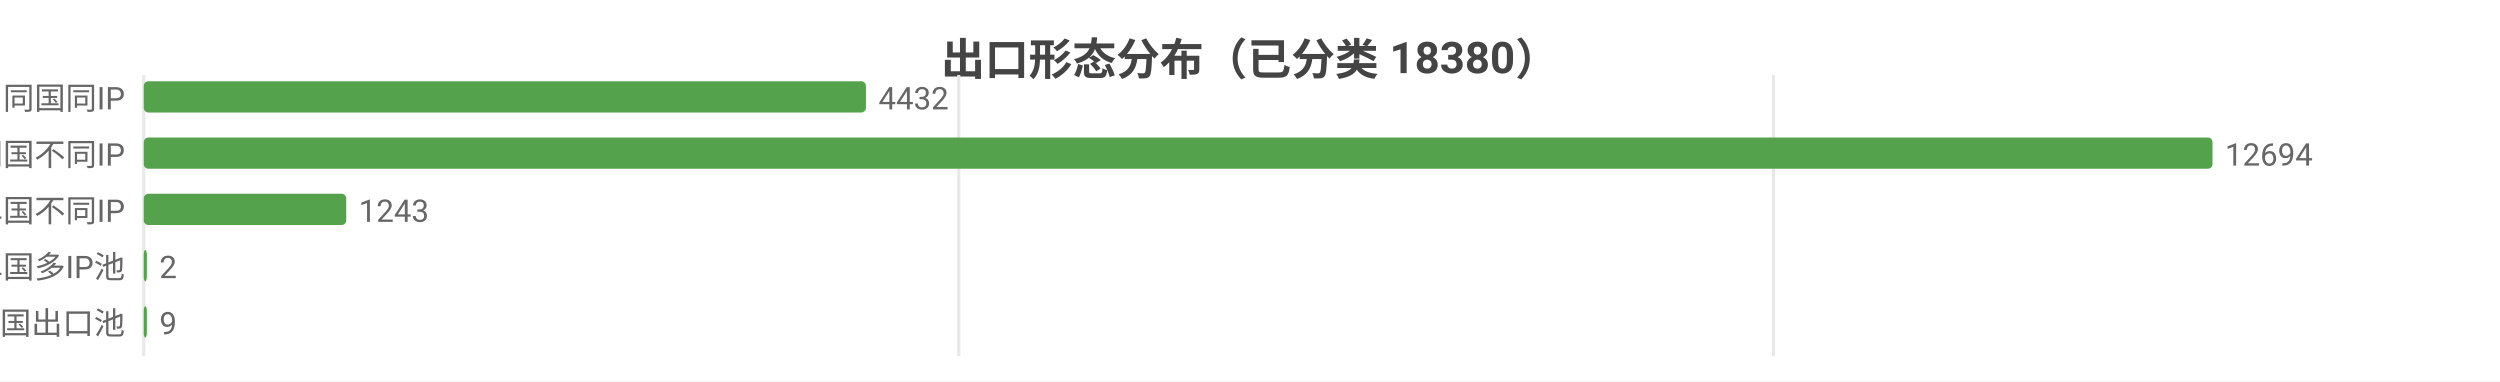
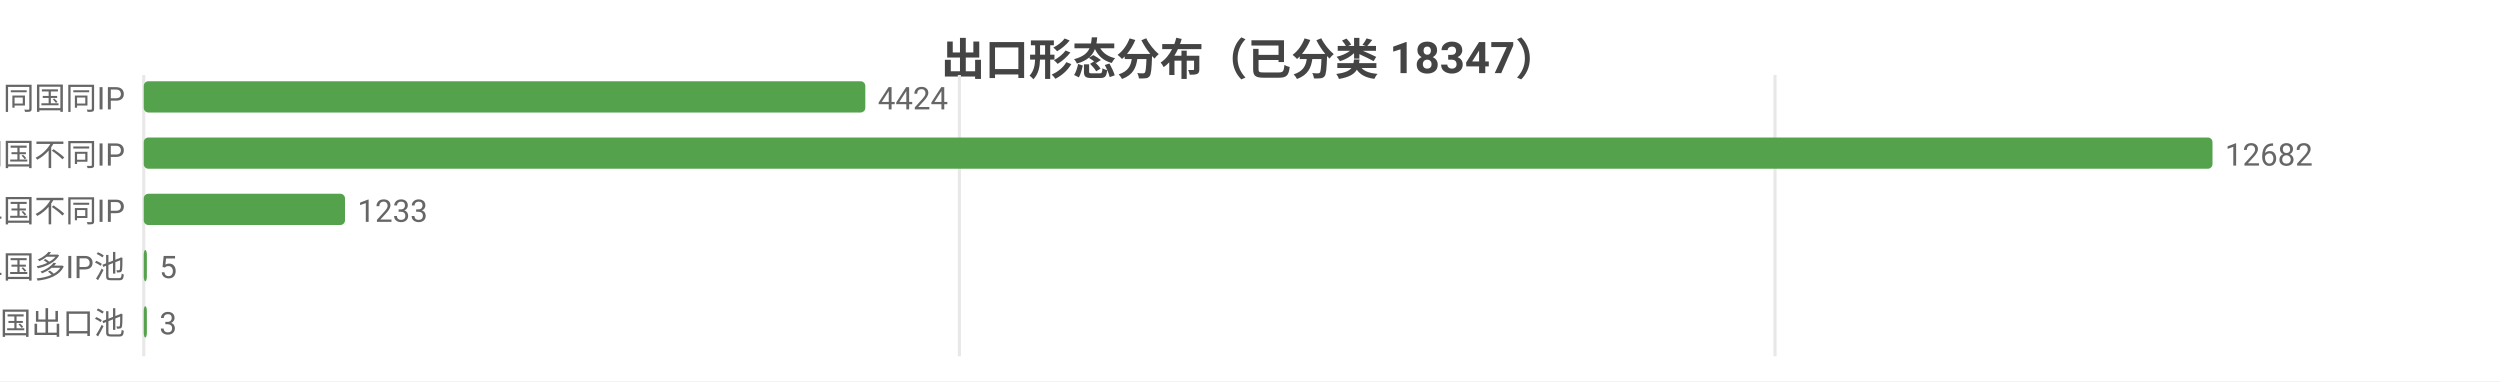
<svg xmlns="http://www.w3.org/2000/svg" width="800" height="122" viewBox="0 0 800 122">
  <rect width="800" height="122" fill="#ffffff" />
  <style>text{font-family:system-ui,-apple-system,'Segoe UI',Roboto,'PingFang SC','Microsoft YaHei','Noto Sans CJK SC',sans-serif}.g{stroke:#e8e8e8;stroke-width:1}.a{stroke:#999;stroke-width:1}.t{font-size:10px;fill:#666}.m{font-size:10px;text-anchor:middle;fill:#666}.e{font-size:10px;text-anchor:end;fill:#666}.l{font-size:11px;fill:#333}.tt{font-size:14px;font-weight:600;text-anchor:middle;fill:#444}.em{font-size:13px;text-anchor:middle;fill:#999}</style>
-   <text class="tt" x="400.0" y="24">出口形态分布（已分类 18380）</text>
+   <text class="tt" x="400.0" y="24">出口形态分布（已分类 18347）</text>
  <line class="g" x1="46" y1="24" x2="46" y2="114" />
-   <line class="g" x1="306.8" y1="24" x2="306.8" y2="114" />
-   <line class="g" x1="567.5" y1="24" x2="567.5" y2="114" />
+   <line class="g" x1="307.0" y1="24" x2="307.0" y2="114" />
+   <line class="g" x1="568.0" y1="24" x2="568.0" y2="114" />
  <text class="e" x="40" y="35">SS 同国同IP</text>
-   <rect x="46" y="26" width="231.1" height="10" fill="#54a24b" rx="1.5" />
-   <text class="t" x="281.1" y="35">4432</text>
+   <rect x="46" y="26" width="230.9" height="10" fill="#54a24b" rx="1.5" />
+   <text class="t" x="280.9" y="35">4424</text>
  <text class="e" x="40" y="53">SD 同国不同IP</text>
  <rect x="46" y="44" width="662" height="10" fill="#54a24b" rx="1.5" />
-   <text class="t" x="712" y="53">12694</text>
+   <text class="t" x="712" y="53">12682</text>
  <text class="e" x="40" y="71">CD 跨境单国不同IP</text>
-   <rect x="46" y="62" width="64.8" height="10" fill="#54a24b" rx="1.5" />
-   <text class="t" x="114.8" y="71">1243</text>
+   <rect x="46" y="62" width="64.4" height="10" fill="#54a24b" rx="1.5" />
+   <text class="t" x="114.4" y="71">1233</text>
  <text class="e" x="40" y="89">CP 跨境单国多IP池</text>
  <rect x="46" y="80" width="1" height="10" fill="#54a24b" rx="1.5" />
-   <text class="t" x="51" y="89">2</text>
+   <text class="t" x="51" y="89">5</text>
  <text class="e" x="40" y="107">CM 跨境多国出口池</text>
  <rect x="46" y="98" width="1" height="10" fill="#54a24b" rx="1.5" />
-   <text class="t" x="51" y="107">9</text>
+   <text class="t" x="51" y="107">3</text>
</svg>
